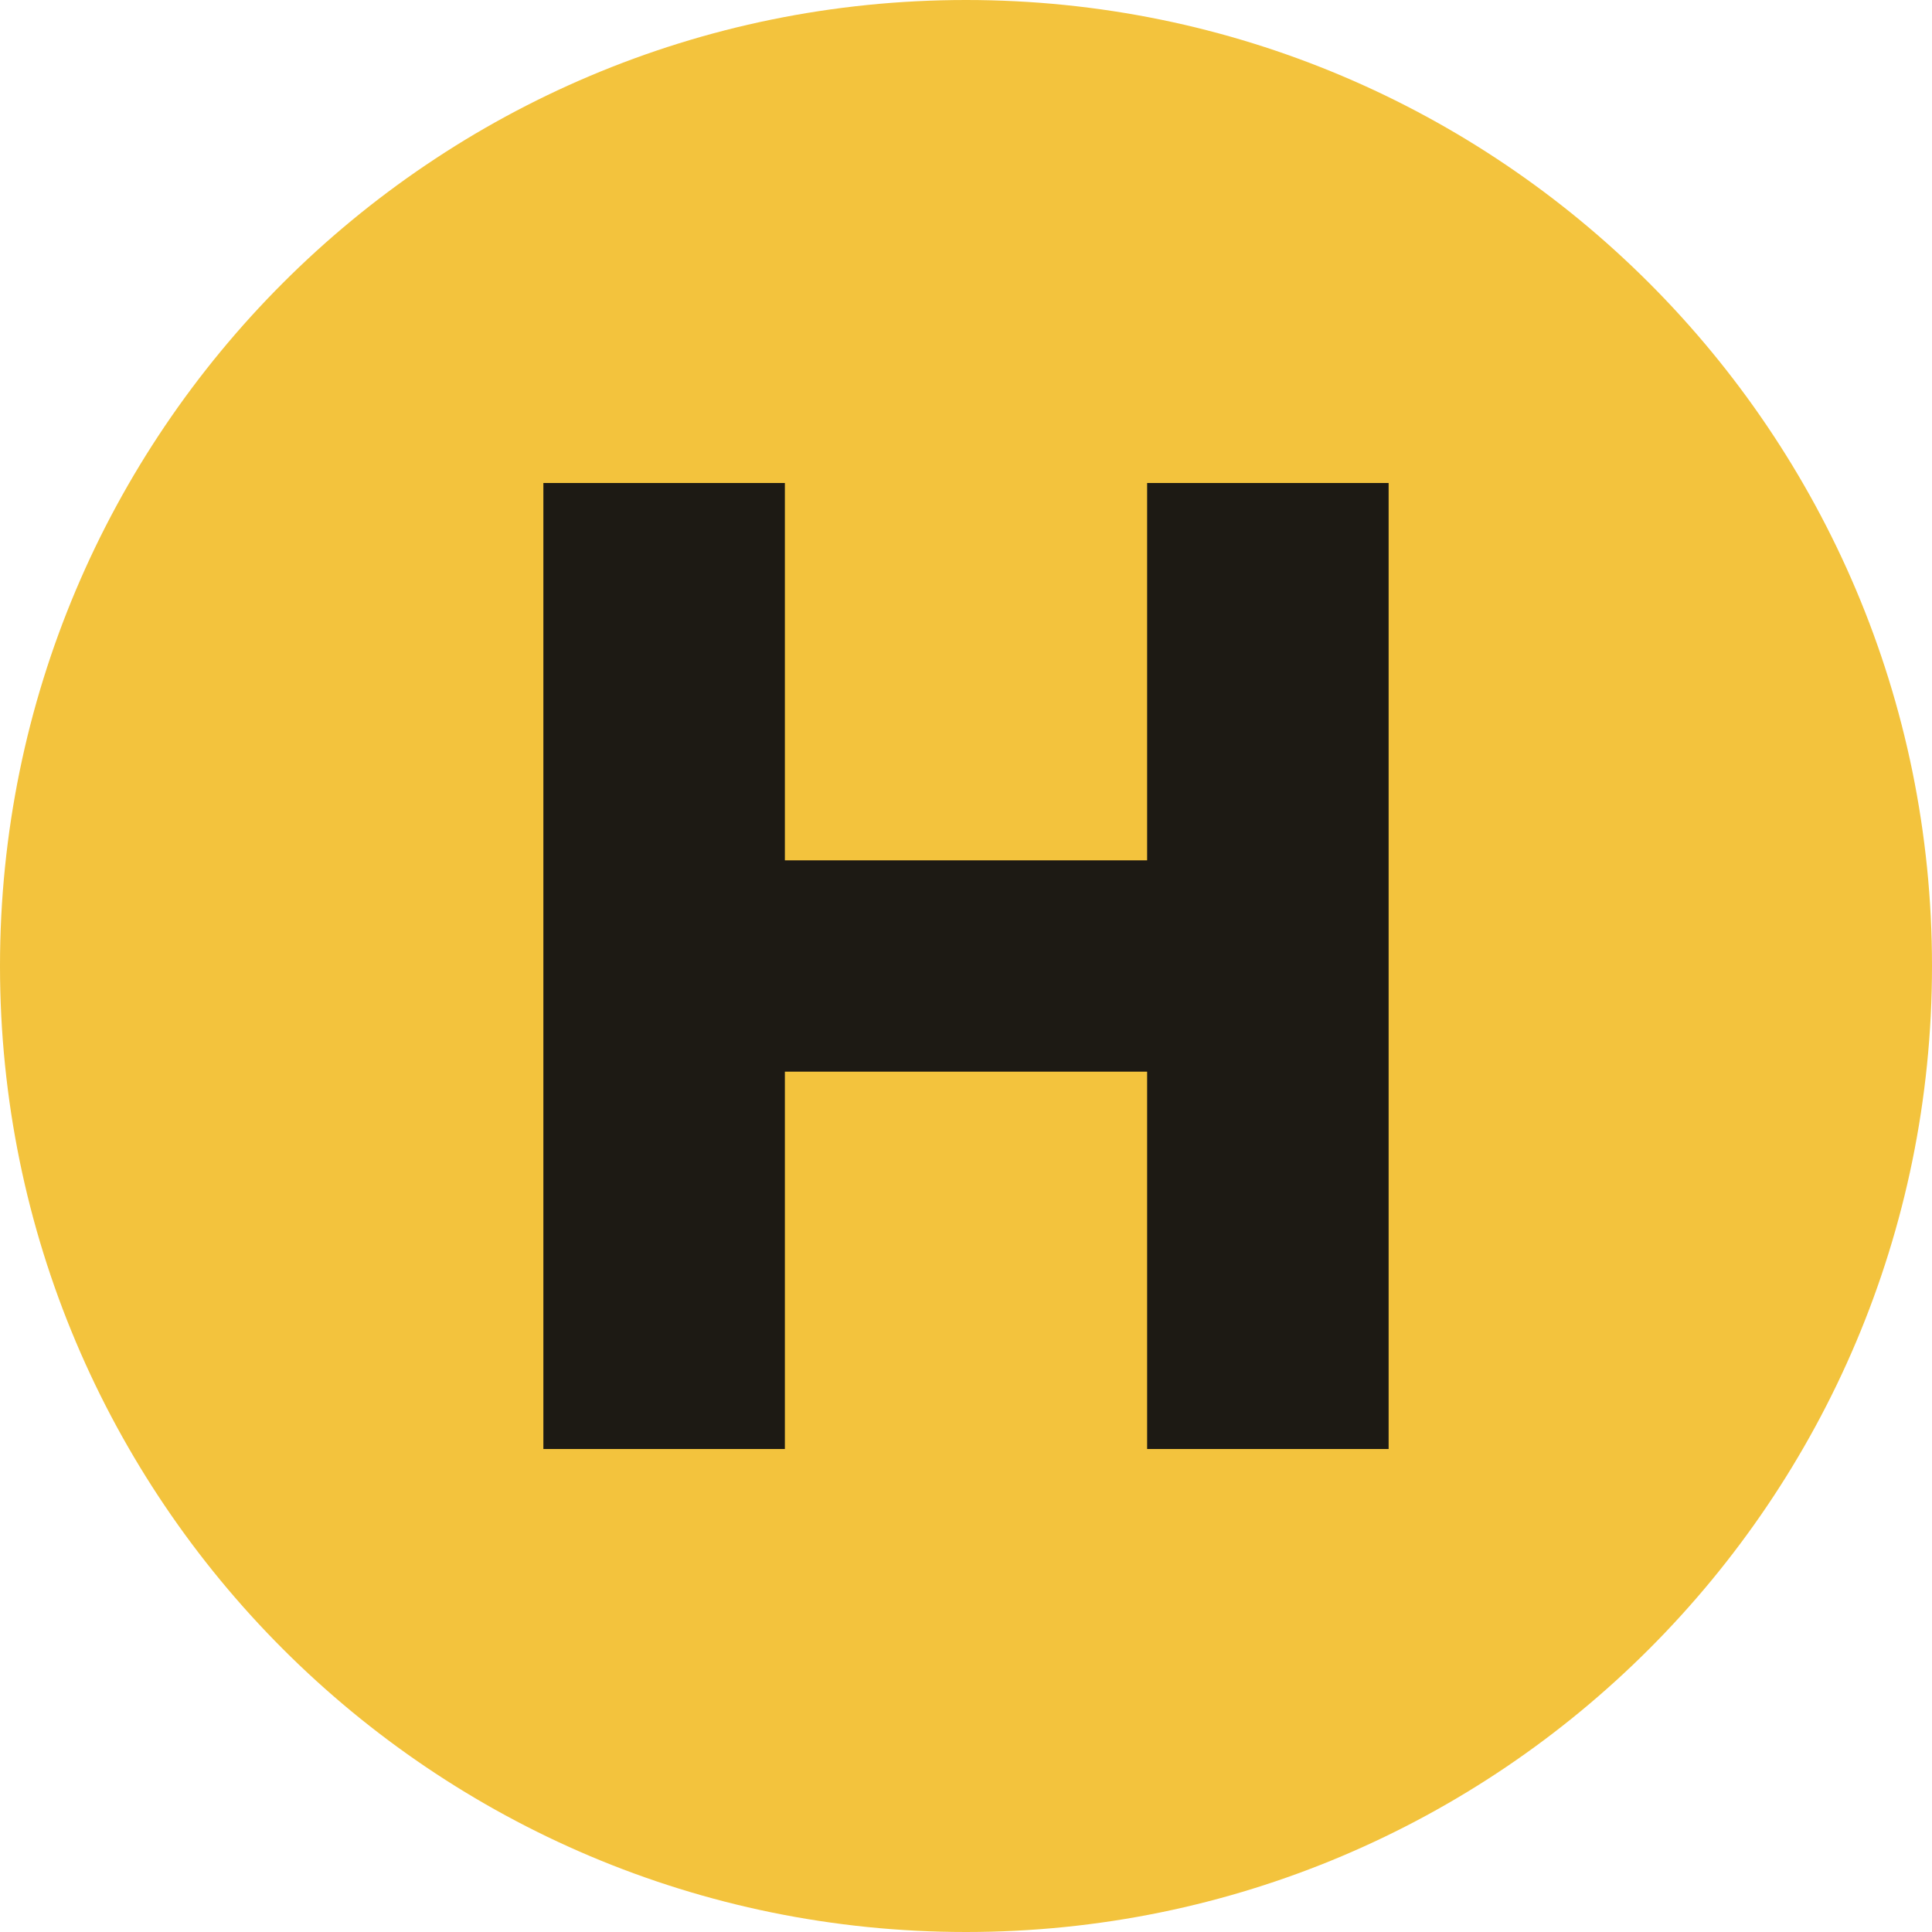
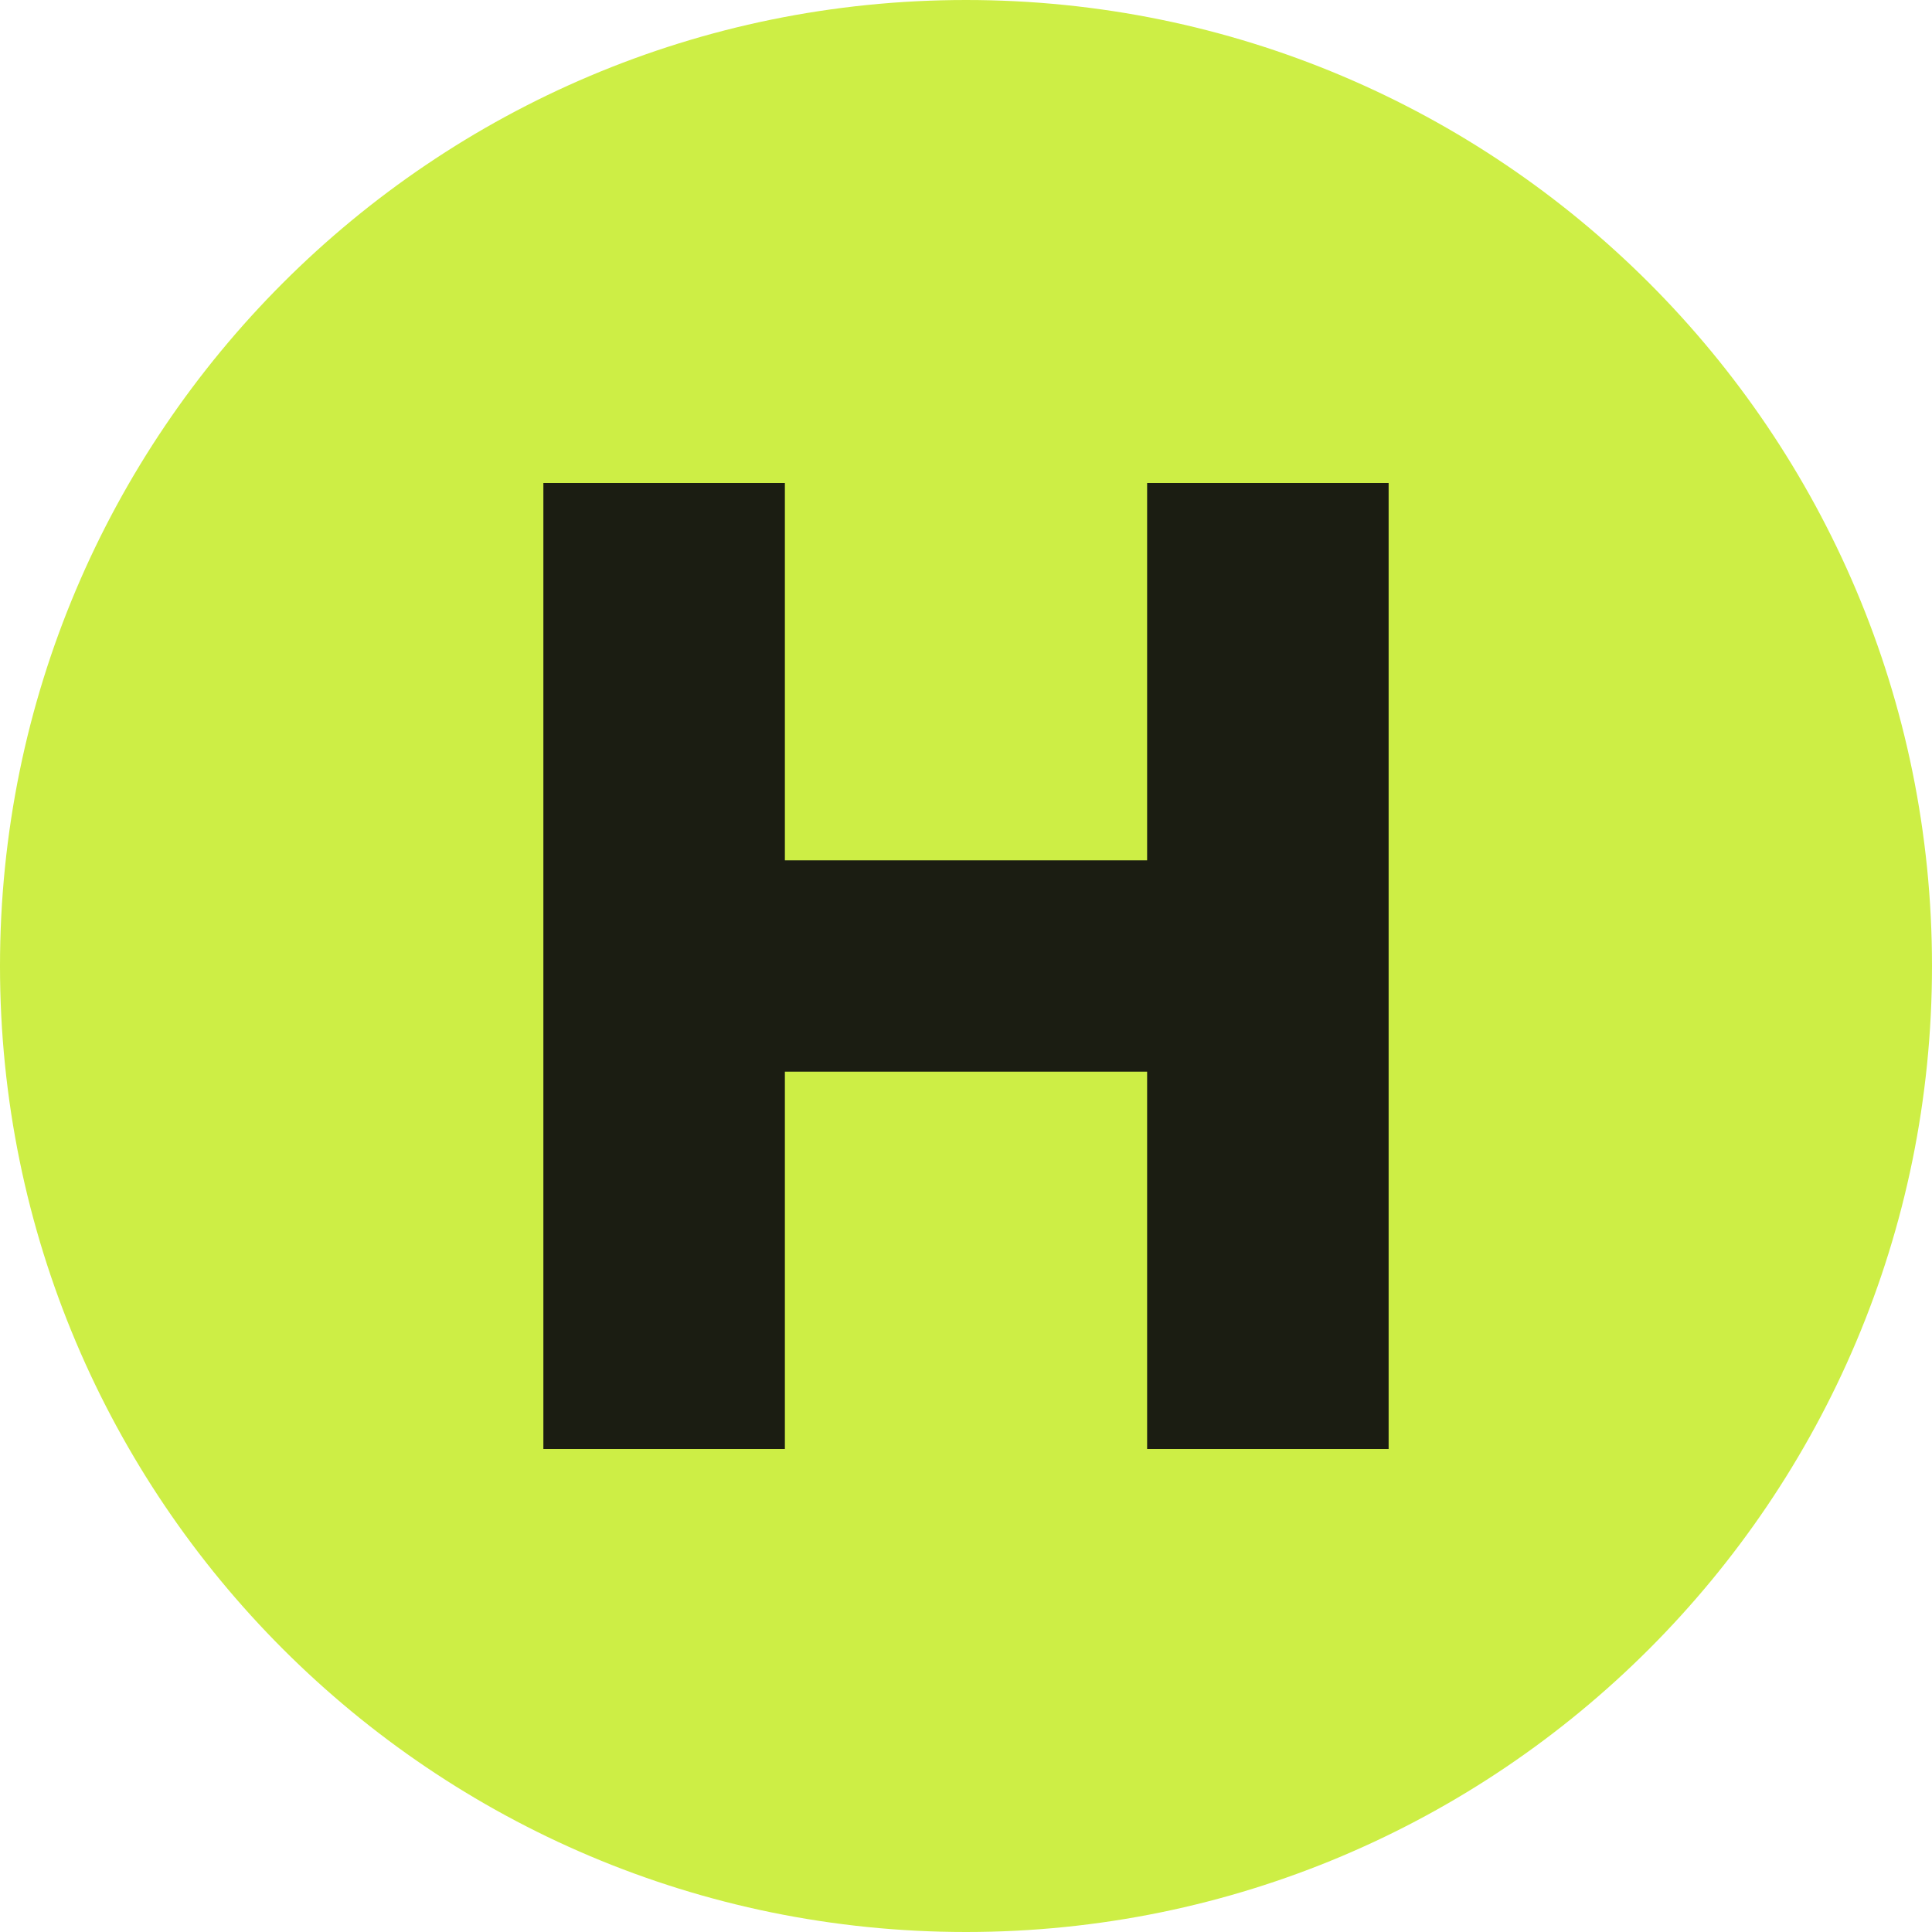
<svg xmlns="http://www.w3.org/2000/svg" viewBox="0 0 64 64">
-   <circle cx="32" cy="32" r="32" fill="#f3c33d" />
-   <path d="M18 16h8v12.5h12V16h8v32h-8V35.5H26V48h-8z" fill="#1d1a14" />
+   <circle cx="32" cy="32" r="32" fill="#cdee45" />
+   <path d="M18 16h8v12.5h12V16h8v32h-8V35.5H26V48h-8z" fill="#1b1d12" />
</svg>
